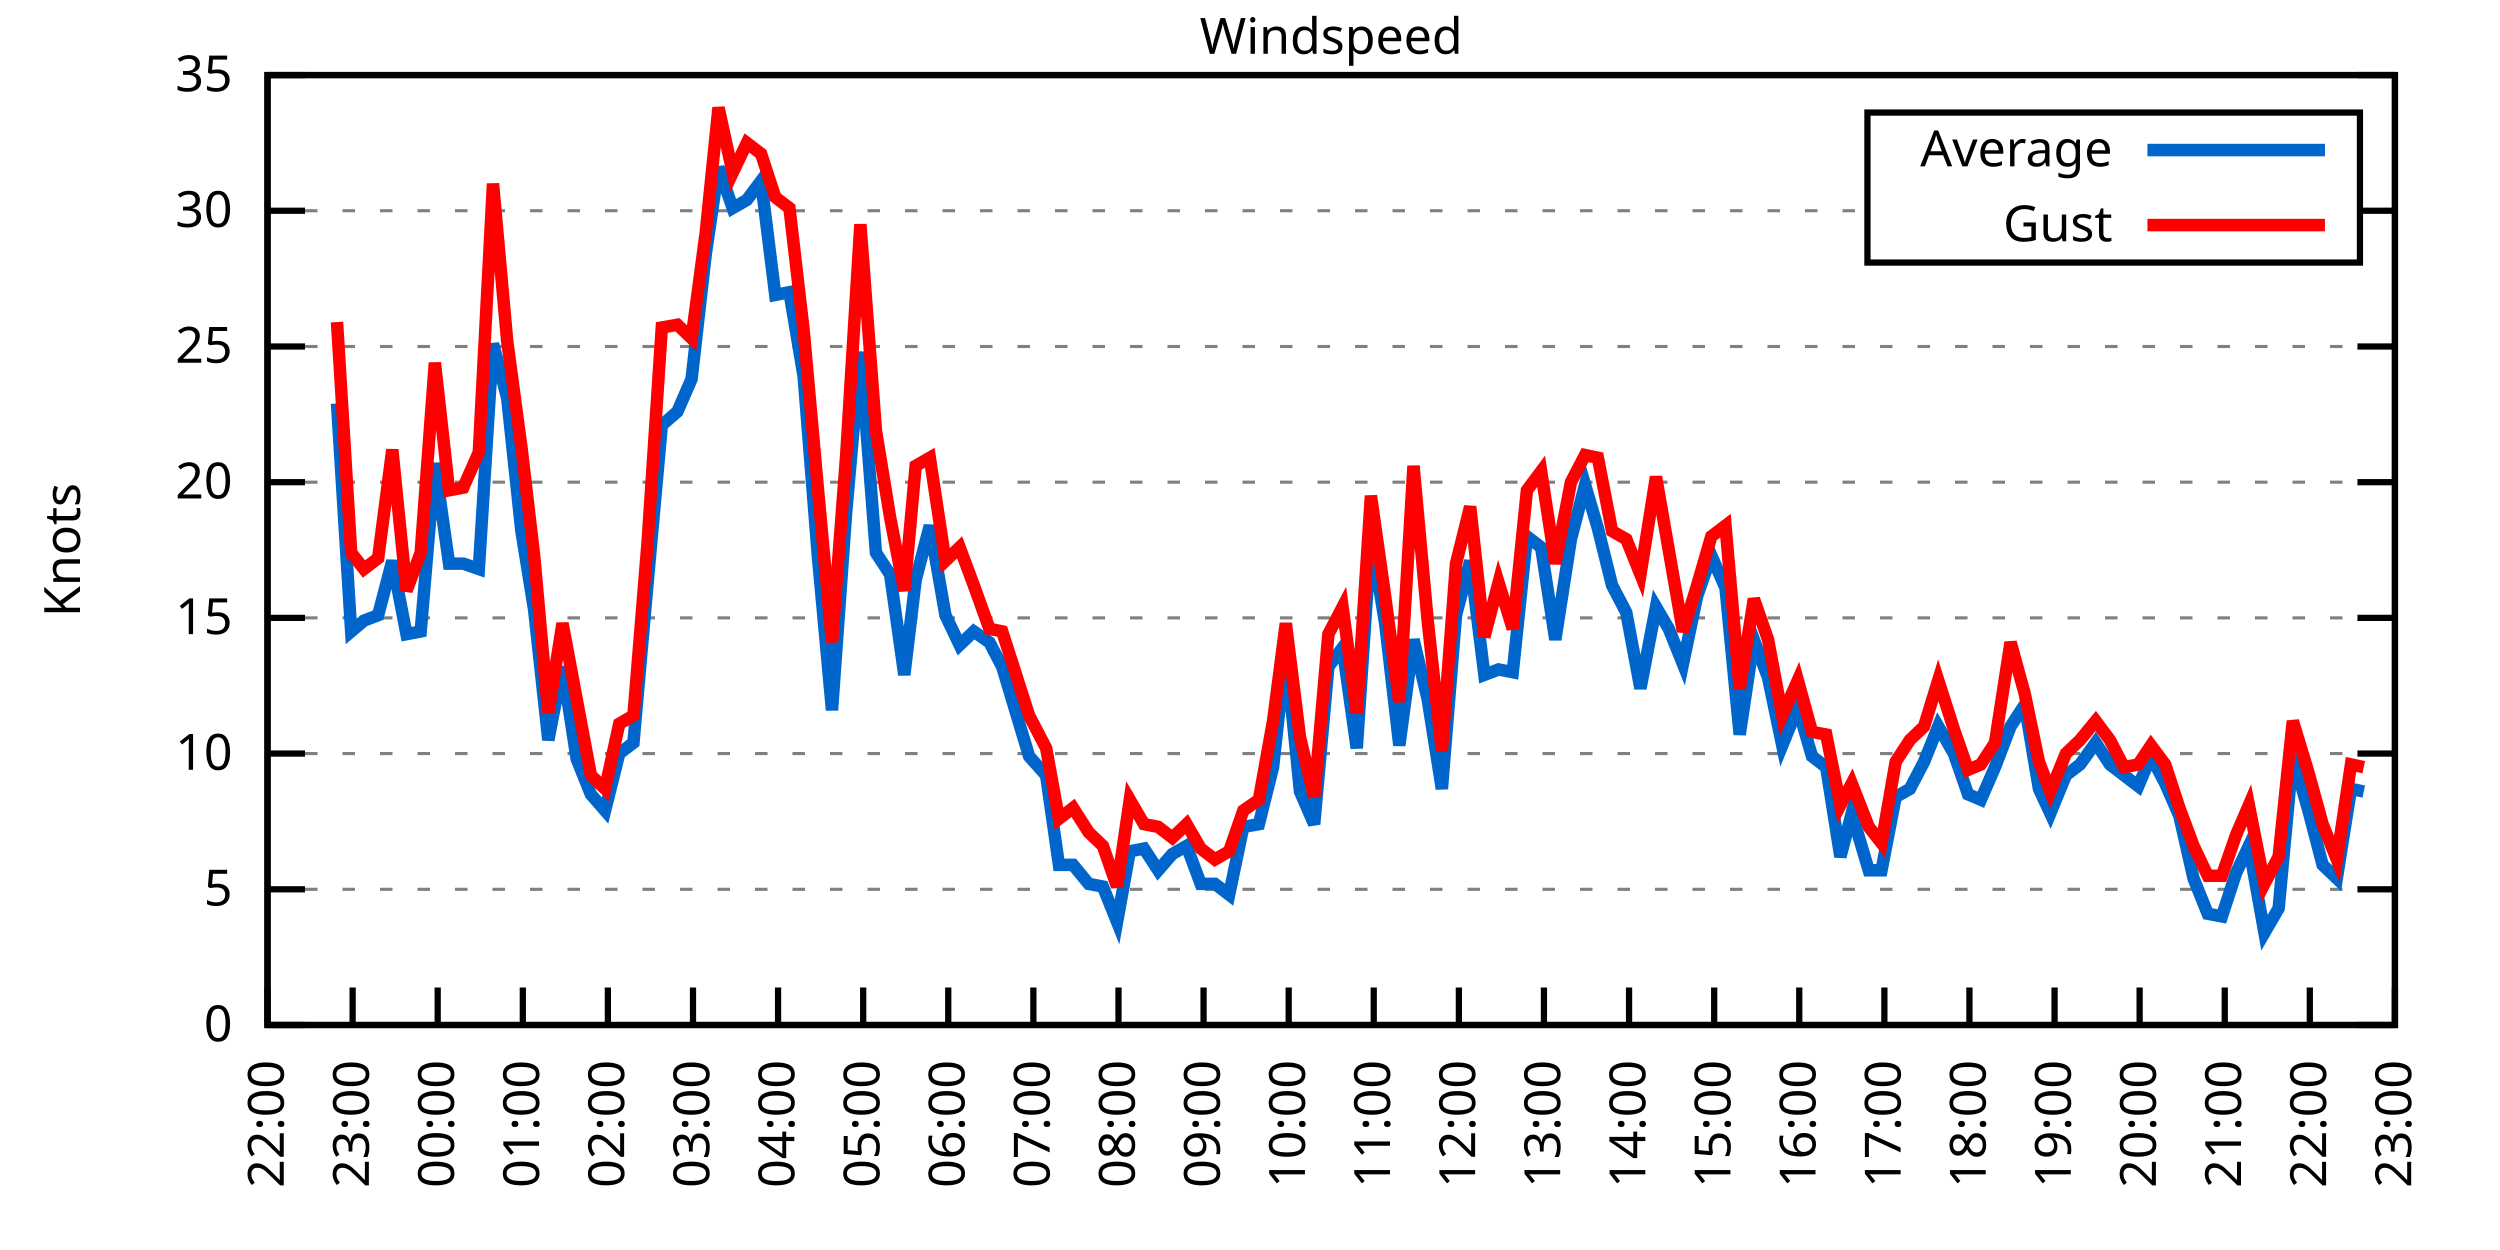
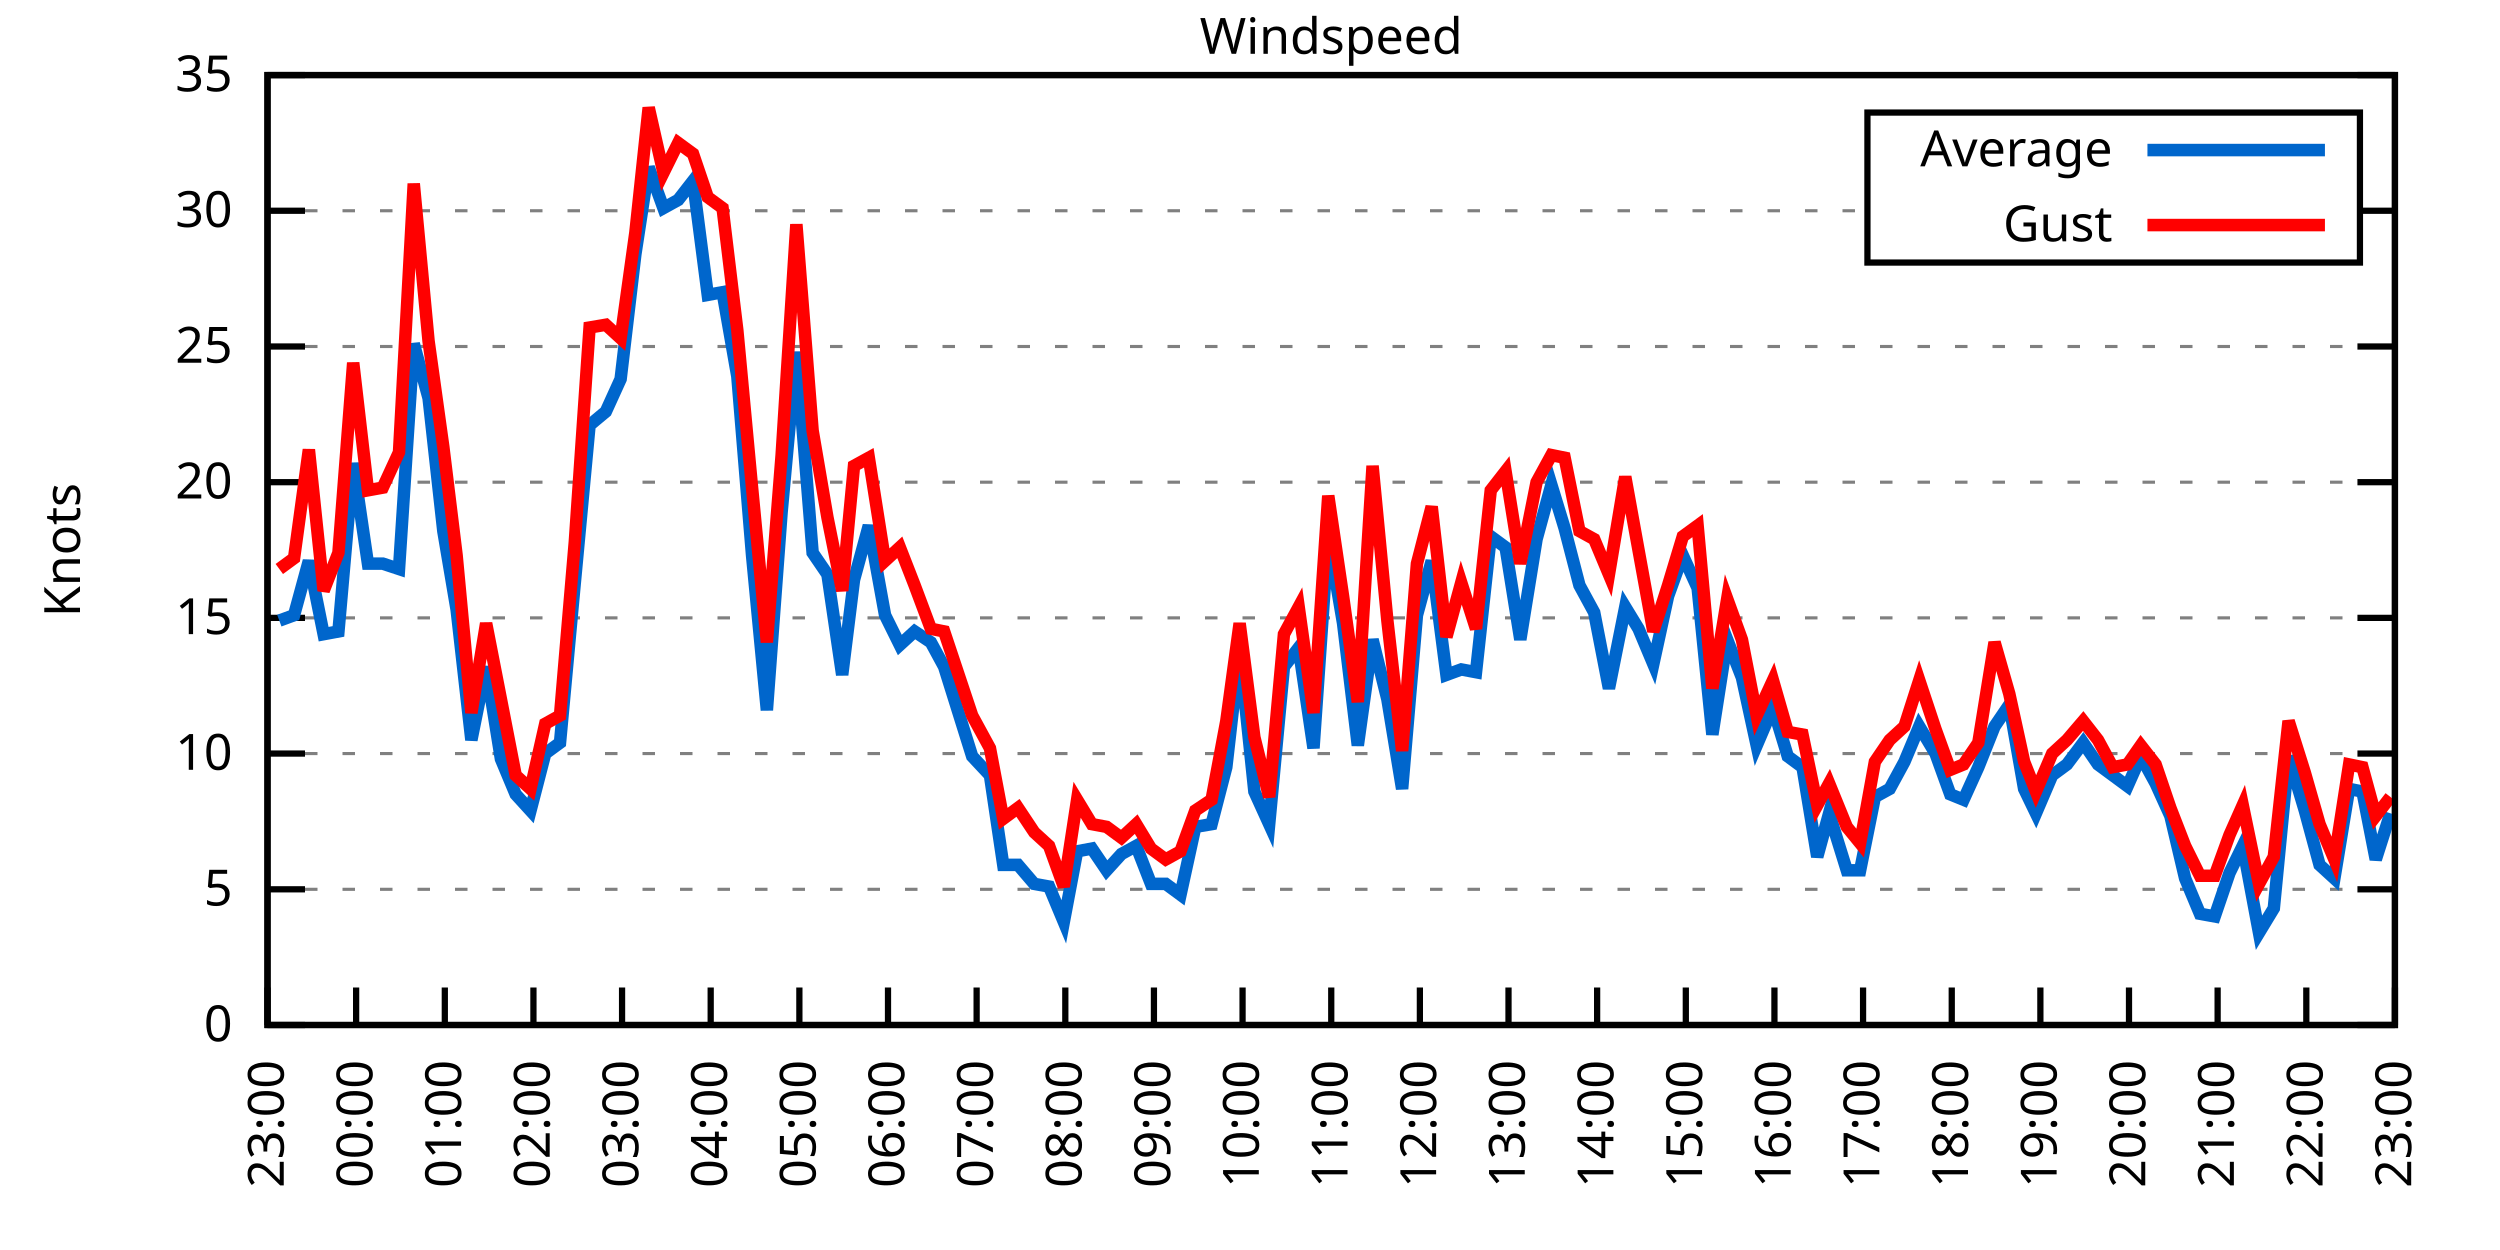
<svg xmlns="http://www.w3.org/2000/svg" xmlns:xlink="http://www.w3.org/1999/xlink" width="400" height="200" viewBox="0 0 400 200">
  <g id="gnuplot_canvas">
    <rect x="0" y="0" width="400" height="200" fill="none" />
    <defs>
      <circle id="gpDot" r="0.5" stroke-width="0.5" stroke="currentColor" />
      <path id="gpPt0" stroke-width="0.333" stroke="currentColor" d="M-1,0 h2 M0,-1 v2" />
      <path id="gpPt1" stroke-width="0.333" stroke="currentColor" d="M-1,-1 L1,1 M1,-1 L-1,1" />
      <path id="gpPt2" stroke-width="0.333" stroke="currentColor" d="M-1,0 L1,0 M0,-1 L0,1 M-1,-1 L1,1 M-1,1 L1,-1" />
      <rect id="gpPt3" stroke-width="0.333" stroke="currentColor" x="-1" y="-1" width="2" height="2" />
      <rect id="gpPt4" stroke-width="0.333" stroke="currentColor" fill="currentColor" x="-1" y="-1" width="2" height="2" />
      <circle id="gpPt5" stroke-width="0.333" stroke="currentColor" cx="0" cy="0" r="1" />
      <use xlink:href="#gpPt5" id="gpPt6" fill="currentColor" stroke="none" />
      <path id="gpPt7" stroke-width="0.333" stroke="currentColor" d="M0,-1.33 L-1.33,0.67 L1.33,0.67 z" />
      <use xlink:href="#gpPt7" id="gpPt8" fill="currentColor" stroke="none" />
      <use xlink:href="#gpPt7" id="gpPt9" stroke="currentColor" transform="rotate(180)" />
      <use xlink:href="#gpPt9" id="gpPt10" fill="currentColor" stroke="none" />
      <use xlink:href="#gpPt3" id="gpPt11" stroke="currentColor" transform="rotate(45)" />
      <use xlink:href="#gpPt11" id="gpPt12" fill="currentColor" stroke="none" />
      <path id="gpPt13" stroke-width="0.333" stroke="currentColor" d="M0,1.330 L1.265,0.411 L0.782,-1.067 L-0.782,-1.076 L-1.265,0.411 z" />
      <use xlink:href="#gpPt13" id="gpPt14" fill="currentColor" stroke="none" />
      <filter id="textbox" filterUnits="objectBoundingBox" x="0" y="0" height="1" width="1">
        <feFlood flood-color="white" flood-opacity="1" result="bgnd" />
        <feComposite in="SourceGraphic" in2="bgnd" operator="atop" />
      </filter>
      <filter id="greybox" filterUnits="objectBoundingBox" x="0" y="0" height="1" width="1">
        <feFlood flood-color="lightgrey" flood-opacity="1" result="grey" />
        <feComposite in="SourceGraphic" in2="grey" operator="atop" />
      </filter>
    </defs>
    <g fill="none" color="white" stroke="currentColor" stroke-width="1.00" stroke-linecap="butt" stroke-linejoin="miter">
</g>
    <g fill="none" color="black" stroke="currentColor" stroke-width="1.00" stroke-linecap="butt" stroke-linejoin="miter">
      <g stroke="none" shape-rendering="crispEdges">
        <polygon fill="rgb(255, 255, 255)" points="42.80,164.00 383.18,164.00 383.18,12.02 42.80,12.02 " />
      </g>
    </g>
    <g fill="none" color="black" stroke="currentColor" stroke-width="1.00" stroke-linecap="butt" stroke-linejoin="miter">
</g>
    <g fill="none" color="black" stroke="black" stroke-width="0.50" stroke-linecap="butt" stroke-linejoin="miter">
</g>
    <g fill="none" color="gray" stroke="currentColor" stroke-width="0.50" stroke-linecap="butt" stroke-linejoin="miter">
      <path stroke="gray" stroke-dasharray="2,4" class="gridline" d="M42.80,164.00 L383.19,164.00  " />
    </g>
    <g fill="none" color="gray" stroke="gray" stroke-width="1.00" stroke-linecap="butt" stroke-linejoin="miter">
</g>
    <g fill="none" color="black" stroke="currentColor" stroke-width="1.00" stroke-linecap="butt" stroke-linejoin="miter">
      <path stroke="black" d="M42.80,164.00 L48.80,164.00 M383.19,164.00 L377.19,164.00  " />
      <g transform="translate(37.20,166.60)" stroke="none" fill="black" font-family="Sans" font-size="8.00" text-anchor="end">
        <text>
          <tspan font-family="Sans"> 0</tspan>
        </text>
      </g>
    </g>
    <g fill="none" color="black" stroke="currentColor" stroke-width="1.00" stroke-linecap="butt" stroke-linejoin="miter">
</g>
    <g fill="none" color="black" stroke="black" stroke-width="0.50" stroke-linecap="butt" stroke-linejoin="miter">
</g>
    <g fill="none" color="gray" stroke="currentColor" stroke-width="0.50" stroke-linecap="butt" stroke-linejoin="miter">
      <path stroke="gray" stroke-dasharray="2,4" class="gridline" d="M42.80,142.29 L383.19,142.29  " />
    </g>
    <g fill="none" color="gray" stroke="gray" stroke-width="1.00" stroke-linecap="butt" stroke-linejoin="miter">
</g>
    <g fill="none" color="black" stroke="currentColor" stroke-width="1.00" stroke-linecap="butt" stroke-linejoin="miter">
      <path stroke="black" d="M42.80,142.29 L48.80,142.29 M383.19,142.29 L377.19,142.29  " />
      <g transform="translate(37.20,144.89)" stroke="none" fill="black" font-family="Sans" font-size="8.00" text-anchor="end">
        <text>
          <tspan font-family="Sans"> 5</tspan>
        </text>
      </g>
    </g>
    <g fill="none" color="black" stroke="currentColor" stroke-width="1.00" stroke-linecap="butt" stroke-linejoin="miter">
</g>
    <g fill="none" color="black" stroke="black" stroke-width="0.50" stroke-linecap="butt" stroke-linejoin="miter">
</g>
    <g fill="none" color="gray" stroke="currentColor" stroke-width="0.50" stroke-linecap="butt" stroke-linejoin="miter">
      <path stroke="gray" stroke-dasharray="2,4" class="gridline" d="M42.80,120.57 L383.19,120.57  " />
    </g>
    <g fill="none" color="gray" stroke="gray" stroke-width="1.00" stroke-linecap="butt" stroke-linejoin="miter">
</g>
    <g fill="none" color="black" stroke="currentColor" stroke-width="1.00" stroke-linecap="butt" stroke-linejoin="miter">
      <path stroke="black" d="M42.80,120.57 L48.80,120.57 M383.19,120.57 L377.19,120.57  " />
      <g transform="translate(37.20,123.17)" stroke="none" fill="black" font-family="Sans" font-size="8.00" text-anchor="end">
        <text>
          <tspan font-family="Sans"> 10</tspan>
        </text>
      </g>
    </g>
    <g fill="none" color="black" stroke="currentColor" stroke-width="1.00" stroke-linecap="butt" stroke-linejoin="miter">
</g>
    <g fill="none" color="black" stroke="black" stroke-width="0.50" stroke-linecap="butt" stroke-linejoin="miter">
</g>
    <g fill="none" color="gray" stroke="currentColor" stroke-width="0.50" stroke-linecap="butt" stroke-linejoin="miter">
      <path stroke="gray" stroke-dasharray="2,4" class="gridline" d="M42.80,98.86 L383.19,98.86  " />
    </g>
    <g fill="none" color="gray" stroke="gray" stroke-width="1.00" stroke-linecap="butt" stroke-linejoin="miter">
</g>
    <g fill="none" color="black" stroke="currentColor" stroke-width="1.00" stroke-linecap="butt" stroke-linejoin="miter">
      <path stroke="black" d="M42.80,98.86 L48.80,98.86 M383.19,98.86 L377.19,98.86  " />
      <g transform="translate(37.20,101.46)" stroke="none" fill="black" font-family="Sans" font-size="8.00" text-anchor="end">
        <text>
          <tspan font-family="Sans"> 15</tspan>
        </text>
      </g>
    </g>
    <g fill="none" color="black" stroke="currentColor" stroke-width="1.00" stroke-linecap="butt" stroke-linejoin="miter">
</g>
    <g fill="none" color="black" stroke="black" stroke-width="0.50" stroke-linecap="butt" stroke-linejoin="miter">
</g>
    <g fill="none" color="gray" stroke="currentColor" stroke-width="0.50" stroke-linecap="butt" stroke-linejoin="miter">
      <path stroke="gray" stroke-dasharray="2,4" class="gridline" d="M42.80,77.15 L383.19,77.15  " />
    </g>
    <g fill="none" color="gray" stroke="gray" stroke-width="1.00" stroke-linecap="butt" stroke-linejoin="miter">
</g>
    <g fill="none" color="black" stroke="currentColor" stroke-width="1.00" stroke-linecap="butt" stroke-linejoin="miter">
      <path stroke="black" d="M42.80,77.15 L48.80,77.15 M383.19,77.15 L377.19,77.15  " />
      <g transform="translate(37.20,79.75)" stroke="none" fill="black" font-family="Sans" font-size="8.00" text-anchor="end">
        <text>
          <tspan font-family="Sans"> 20</tspan>
        </text>
      </g>
    </g>
    <g fill="none" color="black" stroke="currentColor" stroke-width="1.00" stroke-linecap="butt" stroke-linejoin="miter">
</g>
    <g fill="none" color="black" stroke="black" stroke-width="0.50" stroke-linecap="butt" stroke-linejoin="miter">
</g>
    <g fill="none" color="gray" stroke="currentColor" stroke-width="0.50" stroke-linecap="butt" stroke-linejoin="miter">
      <path stroke="gray" stroke-dasharray="2,4" class="gridline" d="M42.80,55.44 L383.19,55.44  " />
    </g>
    <g fill="none" color="gray" stroke="gray" stroke-width="1.00" stroke-linecap="butt" stroke-linejoin="miter">
</g>
    <g fill="none" color="black" stroke="currentColor" stroke-width="1.00" stroke-linecap="butt" stroke-linejoin="miter">
      <path stroke="black" d="M42.80,55.44 L48.80,55.44 M383.19,55.44 L377.19,55.44  " />
      <g transform="translate(37.20,58.04)" stroke="none" fill="black" font-family="Sans" font-size="8.00" text-anchor="end">
        <text>
          <tspan font-family="Sans"> 25</tspan>
        </text>
      </g>
    </g>
    <g fill="none" color="black" stroke="currentColor" stroke-width="1.00" stroke-linecap="butt" stroke-linejoin="miter">
</g>
    <g fill="none" color="black" stroke="black" stroke-width="0.50" stroke-linecap="butt" stroke-linejoin="miter">
</g>
    <g fill="none" color="gray" stroke="currentColor" stroke-width="0.50" stroke-linecap="butt" stroke-linejoin="miter">
      <path stroke="gray" stroke-dasharray="2,4" class="gridline" d="M42.80,33.72 L298.79,33.72 M377.59,33.72 L383.19,33.72  " />
    </g>
    <g fill="none" color="gray" stroke="gray" stroke-width="1.00" stroke-linecap="butt" stroke-linejoin="miter">
</g>
    <g fill="none" color="black" stroke="currentColor" stroke-width="1.00" stroke-linecap="butt" stroke-linejoin="miter">
      <path stroke="black" d="M42.80,33.72 L48.80,33.72 M383.19,33.72 L377.19,33.72  " />
      <g transform="translate(37.20,36.32)" stroke="none" fill="black" font-family="Sans" font-size="8.00" text-anchor="end">
        <text>
          <tspan font-family="Sans"> 30</tspan>
        </text>
      </g>
    </g>
    <g fill="none" color="black" stroke="currentColor" stroke-width="1.00" stroke-linecap="butt" stroke-linejoin="miter">
</g>
    <g fill="none" color="black" stroke="black" stroke-width="0.50" stroke-linecap="butt" stroke-linejoin="miter">
</g>
    <g fill="none" color="gray" stroke="currentColor" stroke-width="0.50" stroke-linecap="butt" stroke-linejoin="miter">
      <path stroke="gray" stroke-dasharray="2,4" class="gridline" d="M42.80,12.01 L383.19,12.01  " />
    </g>
    <g fill="none" color="gray" stroke="gray" stroke-width="1.00" stroke-linecap="butt" stroke-linejoin="miter">
</g>
    <g fill="none" color="black" stroke="currentColor" stroke-width="1.00" stroke-linecap="butt" stroke-linejoin="miter">
      <path stroke="black" d="M42.80,12.01 L48.80,12.01 M383.19,12.01 L377.19,12.01  " />
      <g transform="translate(37.20,14.61)" stroke="none" fill="black" font-family="Sans" font-size="8.00" text-anchor="end">
        <text>
          <tspan font-family="Sans"> 35</tspan>
        </text>
      </g>
    </g>
    <g fill="none" color="black" stroke="currentColor" stroke-width="1.00" stroke-linecap="butt" stroke-linejoin="miter">
      <path stroke="black" d="M42.80,164.00 L42.80,158.00  " />
      <g transform="translate(45.40,169.60) rotate(270.00)" stroke="none" fill="black" font-family="Sans" font-size="8.00" text-anchor="end">
        <text>
-           <tspan font-family="Sans">22:00</tspan>
-         </text>
-       </g>
-     </g>
-     <g fill="none" color="black" stroke="currentColor" stroke-width="1.00" stroke-linecap="butt" stroke-linejoin="miter">
-       <path stroke="black" d="M56.42,164.00 L56.42,158.00  " />
-       <g transform="translate(59.02,169.60) rotate(270.00)" stroke="none" fill="black" font-family="Sans" font-size="8.00" text-anchor="end">
-         <text>
          <tspan font-family="Sans">23:00</tspan>
        </text>
      </g>
    </g>
    <g fill="none" color="black" stroke="currentColor" stroke-width="1.00" stroke-linecap="butt" stroke-linejoin="miter">
-       <path stroke="black" d="M70.03,164.00 L70.03,158.00  " />
-       <g transform="translate(72.63,169.60) rotate(270.00)" stroke="none" fill="black" font-family="Sans" font-size="8.00" text-anchor="end">
+       <path stroke="black" d="M56.98,164.00 L56.98,158.00  " />
+       <g transform="translate(59.58,169.60) rotate(270.00)" stroke="none" fill="black" font-family="Sans" font-size="8.00" text-anchor="end">
        <text>
          <tspan font-family="Sans">00:00</tspan>
        </text>
      </g>
    </g>
    <g fill="none" color="black" stroke="currentColor" stroke-width="1.00" stroke-linecap="butt" stroke-linejoin="miter">
-       <path stroke="black" d="M83.65,164.00 L83.65,158.00  " />
-       <g transform="translate(86.25,169.60) rotate(270.00)" stroke="none" fill="black" font-family="Sans" font-size="8.00" text-anchor="end">
+       <path stroke="black" d="M71.17,164.00 L71.17,158.00  " />
+       <g transform="translate(73.77,169.60) rotate(270.00)" stroke="none" fill="black" font-family="Sans" font-size="8.00" text-anchor="end">
        <text>
          <tspan font-family="Sans">01:00</tspan>
        </text>
      </g>
    </g>
    <g fill="none" color="black" stroke="currentColor" stroke-width="1.00" stroke-linecap="butt" stroke-linejoin="miter">
-       <path stroke="black" d="M97.26,164.00 L97.26,158.00  " />
-       <g transform="translate(99.86,169.60) rotate(270.00)" stroke="none" fill="black" font-family="Sans" font-size="8.00" text-anchor="end">
+       <path stroke="black" d="M85.35,164.00 L85.35,158.00  " />
+       <g transform="translate(87.95,169.60) rotate(270.00)" stroke="none" fill="black" font-family="Sans" font-size="8.00" text-anchor="end">
        <text>
          <tspan font-family="Sans">02:00</tspan>
        </text>
      </g>
    </g>
    <g fill="none" color="black" stroke="currentColor" stroke-width="1.00" stroke-linecap="butt" stroke-linejoin="miter">
-       <path stroke="black" d="M110.88,164.00 L110.88,158.00  " />
-       <g transform="translate(113.48,169.60) rotate(270.00)" stroke="none" fill="black" font-family="Sans" font-size="8.00" text-anchor="end">
+       <path stroke="black" d="M99.53,164.00 L99.53,158.00  " />
+       <g transform="translate(102.13,169.60) rotate(270.00)" stroke="none" fill="black" font-family="Sans" font-size="8.00" text-anchor="end">
        <text>
          <tspan font-family="Sans">03:00</tspan>
        </text>
      </g>
    </g>
    <g fill="none" color="black" stroke="currentColor" stroke-width="1.00" stroke-linecap="butt" stroke-linejoin="miter">
-       <path stroke="black" d="M124.49,164.00 L124.49,158.00  " />
-       <g transform="translate(127.09,169.60) rotate(270.00)" stroke="none" fill="black" font-family="Sans" font-size="8.00" text-anchor="end">
+       <path stroke="black" d="M113.71,164.00 L113.71,158.00  " />
+       <g transform="translate(116.31,169.60) rotate(270.00)" stroke="none" fill="black" font-family="Sans" font-size="8.00" text-anchor="end">
        <text>
          <tspan font-family="Sans">04:00</tspan>
        </text>
      </g>
    </g>
    <g fill="none" color="black" stroke="currentColor" stroke-width="1.00" stroke-linecap="butt" stroke-linejoin="miter">
-       <path stroke="black" d="M138.11,164.00 L138.11,158.00  " />
-       <g transform="translate(140.71,169.60) rotate(270.00)" stroke="none" fill="black" font-family="Sans" font-size="8.00" text-anchor="end">
+       <path stroke="black" d="M127.90,164.00 L127.90,158.00  " />
+       <g transform="translate(130.50,169.60) rotate(270.00)" stroke="none" fill="black" font-family="Sans" font-size="8.00" text-anchor="end">
        <text>
          <tspan font-family="Sans">05:00</tspan>
        </text>
      </g>
    </g>
    <g fill="none" color="black" stroke="currentColor" stroke-width="1.00" stroke-linecap="butt" stroke-linejoin="miter">
-       <path stroke="black" d="M151.72,164.00 L151.72,158.00  " />
-       <g transform="translate(154.32,169.60) rotate(270.00)" stroke="none" fill="black" font-family="Sans" font-size="8.00" text-anchor="end">
+       <path stroke="black" d="M142.08,164.00 L142.08,158.00  " />
+       <g transform="translate(144.68,169.60) rotate(270.00)" stroke="none" fill="black" font-family="Sans" font-size="8.00" text-anchor="end">
        <text>
          <tspan font-family="Sans">06:00</tspan>
        </text>
      </g>
    </g>
    <g fill="none" color="black" stroke="currentColor" stroke-width="1.00" stroke-linecap="butt" stroke-linejoin="miter">
-       <path stroke="black" d="M165.34,164.00 L165.34,158.00  " />
-       <g transform="translate(167.94,169.60) rotate(270.00)" stroke="none" fill="black" font-family="Sans" font-size="8.00" text-anchor="end">
+       <path stroke="black" d="M156.26,164.00 L156.26,158.00  " />
+       <g transform="translate(158.86,169.60) rotate(270.00)" stroke="none" fill="black" font-family="Sans" font-size="8.00" text-anchor="end">
        <text>
          <tspan font-family="Sans">07:00</tspan>
        </text>
      </g>
    </g>
    <g fill="none" color="black" stroke="currentColor" stroke-width="1.00" stroke-linecap="butt" stroke-linejoin="miter">
-       <path stroke="black" d="M178.96,164.00 L178.96,158.00  " />
-       <g transform="translate(181.56,169.60) rotate(270.00)" stroke="none" fill="black" font-family="Sans" font-size="8.00" text-anchor="end">
+       <path stroke="black" d="M170.45,164.00 L170.45,158.00  " />
+       <g transform="translate(173.05,169.60) rotate(270.00)" stroke="none" fill="black" font-family="Sans" font-size="8.00" text-anchor="end">
        <text>
          <tspan font-family="Sans">08:00</tspan>
        </text>
      </g>
    </g>
    <g fill="none" color="black" stroke="currentColor" stroke-width="1.00" stroke-linecap="butt" stroke-linejoin="miter">
-       <path stroke="black" d="M192.57,164.00 L192.57,158.00  " />
-       <g transform="translate(195.17,169.60) rotate(270.00)" stroke="none" fill="black" font-family="Sans" font-size="8.00" text-anchor="end">
+       <path stroke="black" d="M184.63,164.00 L184.63,158.00  " />
+       <g transform="translate(187.23,169.60) rotate(270.00)" stroke="none" fill="black" font-family="Sans" font-size="8.00" text-anchor="end">
        <text>
          <tspan font-family="Sans">09:00</tspan>
        </text>
      </g>
    </g>
    <g fill="none" color="black" stroke="currentColor" stroke-width="1.00" stroke-linecap="butt" stroke-linejoin="miter">
-       <path stroke="black" d="M206.19,164.00 L206.19,158.00  " />
-       <g transform="translate(208.79,169.60) rotate(270.00)" stroke="none" fill="black" font-family="Sans" font-size="8.00" text-anchor="end">
+       <path stroke="black" d="M198.81,164.00 L198.81,158.00  " />
+       <g transform="translate(201.41,169.60) rotate(270.00)" stroke="none" fill="black" font-family="Sans" font-size="8.00" text-anchor="end">
        <text>
          <tspan font-family="Sans">10:00</tspan>
        </text>
      </g>
    </g>
    <g fill="none" color="black" stroke="currentColor" stroke-width="1.00" stroke-linecap="butt" stroke-linejoin="miter">
-       <path stroke="black" d="M219.80,164.00 L219.80,158.00  " />
-       <g transform="translate(222.40,169.60) rotate(270.00)" stroke="none" fill="black" font-family="Sans" font-size="8.00" text-anchor="end">
+       <path stroke="black" d="M213.00,164.00 L213.00,158.00  " />
+       <g transform="translate(215.60,169.60) rotate(270.00)" stroke="none" fill="black" font-family="Sans" font-size="8.00" text-anchor="end">
        <text>
          <tspan font-family="Sans">11:00</tspan>
        </text>
      </g>
    </g>
    <g fill="none" color="black" stroke="currentColor" stroke-width="1.00" stroke-linecap="butt" stroke-linejoin="miter">
-       <path stroke="black" d="M233.42,164.00 L233.42,158.00  " />
-       <g transform="translate(236.02,169.60) rotate(270.00)" stroke="none" fill="black" font-family="Sans" font-size="8.00" text-anchor="end">
+       <path stroke="black" d="M227.18,164.00 L227.18,158.00  " />
+       <g transform="translate(229.78,169.60) rotate(270.00)" stroke="none" fill="black" font-family="Sans" font-size="8.00" text-anchor="end">
        <text>
          <tspan font-family="Sans">12:00</tspan>
        </text>
      </g>
    </g>
    <g fill="none" color="black" stroke="currentColor" stroke-width="1.00" stroke-linecap="butt" stroke-linejoin="miter">
-       <path stroke="black" d="M247.03,164.00 L247.03,158.00  " />
-       <g transform="translate(249.63,169.60) rotate(270.00)" stroke="none" fill="black" font-family="Sans" font-size="8.00" text-anchor="end">
+       <path stroke="black" d="M241.36,164.00 L241.36,158.00  " />
+       <g transform="translate(243.96,169.60) rotate(270.00)" stroke="none" fill="black" font-family="Sans" font-size="8.00" text-anchor="end">
        <text>
          <tspan font-family="Sans">13:00</tspan>
        </text>
      </g>
    </g>
    <g fill="none" color="black" stroke="currentColor" stroke-width="1.00" stroke-linecap="butt" stroke-linejoin="miter">
-       <path stroke="black" d="M260.65,164.00 L260.65,158.00  " />
-       <g transform="translate(263.25,169.60) rotate(270.00)" stroke="none" fill="black" font-family="Sans" font-size="8.00" text-anchor="end">
+       <path stroke="black" d="M255.54,164.00 L255.54,158.00  " />
+       <g transform="translate(258.14,169.60) rotate(270.00)" stroke="none" fill="black" font-family="Sans" font-size="8.00" text-anchor="end">
        <text>
          <tspan font-family="Sans">14:00</tspan>
        </text>
      </g>
    </g>
    <g fill="none" color="black" stroke="currentColor" stroke-width="1.00" stroke-linecap="butt" stroke-linejoin="miter">
-       <path stroke="black" d="M274.27,164.00 L274.27,158.00  " />
-       <g transform="translate(276.87,169.60) rotate(270.00)" stroke="none" fill="black" font-family="Sans" font-size="8.00" text-anchor="end">
+       <path stroke="black" d="M269.73,164.00 L269.73,158.00  " />
+       <g transform="translate(272.33,169.60) rotate(270.00)" stroke="none" fill="black" font-family="Sans" font-size="8.00" text-anchor="end">
        <text>
          <tspan font-family="Sans">15:00</tspan>
        </text>
      </g>
    </g>
    <g fill="none" color="black" stroke="currentColor" stroke-width="1.00" stroke-linecap="butt" stroke-linejoin="miter">
-       <path stroke="black" d="M287.88,164.00 L287.88,158.00  " />
-       <g transform="translate(290.48,169.60) rotate(270.00)" stroke="none" fill="black" font-family="Sans" font-size="8.00" text-anchor="end">
+       <path stroke="black" d="M283.91,164.00 L283.91,158.00  " />
+       <g transform="translate(286.51,169.60) rotate(270.00)" stroke="none" fill="black" font-family="Sans" font-size="8.00" text-anchor="end">
        <text>
          <tspan font-family="Sans">16:00</tspan>
        </text>
      </g>
    </g>
    <g fill="none" color="black" stroke="currentColor" stroke-width="1.00" stroke-linecap="butt" stroke-linejoin="miter">
-       <path stroke="black" d="M301.50,164.00 L301.50,158.00  " />
-       <g transform="translate(304.10,169.60) rotate(270.00)" stroke="none" fill="black" font-family="Sans" font-size="8.00" text-anchor="end">
+       <path stroke="black" d="M298.09,164.00 L298.09,158.00  " />
+       <g transform="translate(300.69,169.60) rotate(270.00)" stroke="none" fill="black" font-family="Sans" font-size="8.00" text-anchor="end">
        <text>
          <tspan font-family="Sans">17:00</tspan>
        </text>
      </g>
    </g>
    <g fill="none" color="black" stroke="currentColor" stroke-width="1.00" stroke-linecap="butt" stroke-linejoin="miter">
-       <path stroke="black" d="M315.11,164.00 L315.11,158.00  " />
-       <g transform="translate(317.71,169.60) rotate(270.00)" stroke="none" fill="black" font-family="Sans" font-size="8.00" text-anchor="end">
+       <path stroke="black" d="M312.28,164.00 L312.28,158.00  " />
+       <g transform="translate(314.88,169.60) rotate(270.00)" stroke="none" fill="black" font-family="Sans" font-size="8.00" text-anchor="end">
        <text>
          <tspan font-family="Sans">18:00</tspan>
        </text>
      </g>
    </g>
    <g fill="none" color="black" stroke="currentColor" stroke-width="1.00" stroke-linecap="butt" stroke-linejoin="miter">
-       <path stroke="black" d="M328.73,164.00 L328.73,158.00  " />
-       <g transform="translate(331.33,169.60) rotate(270.00)" stroke="none" fill="black" font-family="Sans" font-size="8.00" text-anchor="end">
+       <path stroke="black" d="M326.46,164.00 L326.46,158.00  " />
+       <g transform="translate(329.06,169.60) rotate(270.00)" stroke="none" fill="black" font-family="Sans" font-size="8.00" text-anchor="end">
        <text>
          <tspan font-family="Sans">19:00</tspan>
        </text>
      </g>
    </g>
    <g fill="none" color="black" stroke="currentColor" stroke-width="1.00" stroke-linecap="butt" stroke-linejoin="miter">
-       <path stroke="black" d="M342.34,164.00 L342.34,158.00  " />
-       <g transform="translate(344.94,169.60) rotate(270.00)" stroke="none" fill="black" font-family="Sans" font-size="8.00" text-anchor="end">
+       <path stroke="black" d="M340.64,164.00 L340.64,158.00  " />
+       <g transform="translate(343.24,169.60) rotate(270.00)" stroke="none" fill="black" font-family="Sans" font-size="8.00" text-anchor="end">
        <text>
          <tspan font-family="Sans">20:00</tspan>
        </text>
      </g>
    </g>
    <g fill="none" color="black" stroke="currentColor" stroke-width="1.00" stroke-linecap="butt" stroke-linejoin="miter">
-       <path stroke="black" d="M355.96,164.00 L355.96,158.00  " />
-       <g transform="translate(358.56,169.60) rotate(270.00)" stroke="none" fill="black" font-family="Sans" font-size="8.00" text-anchor="end">
+       <path stroke="black" d="M354.82,164.00 L354.82,158.00  " />
+       <g transform="translate(357.42,169.60) rotate(270.00)" stroke="none" fill="black" font-family="Sans" font-size="8.00" text-anchor="end">
        <text>
          <tspan font-family="Sans">21:00</tspan>
        </text>
      </g>
    </g>
    <g fill="none" color="black" stroke="currentColor" stroke-width="1.00" stroke-linecap="butt" stroke-linejoin="miter">
-       <path stroke="black" d="M369.57,164.00 L369.57,158.00  " />
-       <g transform="translate(372.17,169.60) rotate(270.00)" stroke="none" fill="black" font-family="Sans" font-size="8.00" text-anchor="end">
+       <path stroke="black" d="M369.01,164.00 L369.01,158.00  " />
+       <g transform="translate(371.61,169.60) rotate(270.00)" stroke="none" fill="black" font-family="Sans" font-size="8.00" text-anchor="end">
        <text>
          <tspan font-family="Sans">22:00</tspan>
        </text>
      </g>
    </g>
    <g fill="none" color="black" stroke="currentColor" stroke-width="1.00" stroke-linecap="butt" stroke-linejoin="miter">
      <path stroke="black" d="M383.19,164.00 L383.19,158.00  " />
      <g transform="translate(385.79,169.60) rotate(270.00)" stroke="none" fill="black" font-family="Sans" font-size="8.00" text-anchor="end">
        <text>
          <tspan font-family="Sans">23:00</tspan>
        </text>
      </g>
    </g>
    <g fill="none" color="black" stroke="currentColor" stroke-width="1.00" stroke-linecap="butt" stroke-linejoin="miter">
</g>
    <g fill="none" color="black" stroke="currentColor" stroke-width="1.00" stroke-linecap="butt" stroke-linejoin="miter">
      <path stroke="black" d="M42.80,12.01 L42.80,164.00 L383.19,164.00 L383.19,12.01 L42.80,12.01 Z  " />
    </g>
    <g fill="none" color="black" stroke="currentColor" stroke-width="1.00" stroke-linecap="butt" stroke-linejoin="miter">
</g>
    <g fill="none" color="black" stroke="currentColor" stroke-width="1.00" stroke-linecap="butt" stroke-linejoin="miter">
      <path stroke="black" d="M298.79,42.01 L298.79,18.01 L377.59,18.01 L377.59,42.01 L298.79,42.01 Z  " />
    </g>
    <g id="Windspeed_plot_1">
      <g fill="none" color="white" stroke="black" stroke-width="2.00" stroke-linecap="butt" stroke-linejoin="miter">
</g>
      <g fill="none" color="black" stroke="currentColor" stroke-width="2.00" stroke-linecap="butt" stroke-linejoin="miter">
        <g transform="translate(337.99,26.61)" stroke="none" fill="black" font-family="Sans" font-size="8.00" text-anchor="end">
          <text>
            <tspan font-family="Sans">Average</tspan>
          </text>
        </g>
      </g>
      <g fill="none" color="black" stroke="currentColor" stroke-width="2.00" stroke-linecap="butt" stroke-linejoin="miter">
-         <path stroke="rgb(  0, 102, 204)" d="M343.59,24.01 L371.99,24.01 M53.92,64.56 L56.19,101.03 L58.23,99.30 L60.50,98.43 L62.77,89.74 L65.04,101.47   L67.31,101.03 L69.58,74.11 L71.85,90.18 L74.12,90.18 L76.61,91.04 L78.88,55.00 L81.15,63.69 L83.42,84.97   L85.46,97.56 L87.73,118.40 L90.00,106.68 L92.27,121.44 L94.54,127.09 L96.81,129.69 L99.08,120.57 L101.35,118.84   L103.62,93.22 L105.89,68.03 L108.38,65.86 L110.65,60.65 L112.92,40.67 L114.96,26.77 L117.23,33.29 L119.50,31.99   L121.77,28.95 L124.04,47.18 L126.31,46.75 L128.58,60.21 L130.85,88.87 L133.12,113.63 L135.39,81.93 L137.66,56.30   L140.15,88.44 L142.42,91.91 L144.69,107.98 L146.51,92.78 L148.77,84.10 L151.27,98.43 L153.54,103.20 L155.81,101.03   L158.31,102.77 L160.35,106.68 L164.66,121.01 L167.38,124.05 L169.43,138.38 L171.69,138.38 L174.19,141.42 L176.46,141.85   L178.73,147.50 L180.77,136.21 L183.04,135.77 L185.31,139.25 L187.58,136.64 L189.85,135.34 L192.12,141.42 L194.39,141.42   L196.66,143.16 L198.93,132.30 L201.42,131.86 L203.69,122.75 L205.73,104.07 L208.00,126.65 L210.27,131.86 L212.54,106.68   L214.81,103.64 L217.08,119.71 L219.35,85.83 L221.62,99.73 L223.89,119.27 L226.16,102.34 L228.43,111.89 L230.70,126.22   L232.96,98.43 L235.23,89.74 L237.50,107.98 L239.77,107.11 L242.04,107.55 L244.31,85.83 L246.58,87.57 L248.85,102.34   L251.35,86.27 L253.61,77.58 L255.66,84.53 L257.93,93.65 L260.20,97.99 L262.47,110.15 L264.96,97.12 L267.00,100.60   L269.27,106.24 L271.54,95.39 L273.81,88.87 L276.08,94.08 L278.35,117.53 L280.62,102.34 L282.89,108.42 L285.16,119.27   L287.65,113.19 L289.92,121.01 L292.19,122.75 L294.46,137.08 L296.28,130.13 L299.00,139.25 L301.04,139.25 L303.31,127.52   L305.58,126.22 L307.85,121.88 L310.12,116.23 L312.62,120.57 L314.89,127.09 L316.93,127.96 L319.20,122.75 L321.69,116.23   L323.96,112.76 L326.23,126.22 L328.05,130.13 L330.54,124.05 L332.81,122.31 L335.31,118.84 L337.58,122.31 L339.85,124.05   L342.12,125.79 L344.16,121.01 L346.43,125.35 L348.70,130.56 L350.97,140.55 L353.24,146.20 L355.50,146.63 L357.77,139.68   L359.82,135.34 L362.31,149.24 L364.58,145.33 L366.85,121.01 L369.35,129.69 L371.62,138.38 L373.89,140.55 L376.16,126.22   L378.20,126.65  " />
+         <path stroke="rgb(  0, 102, 204)" d="M343.59,24.01 L371.99,24.01 M44.69,99.30 L47.05,98.43 L49.42,89.74 L51.78,101.47 L54.15,101.03 L56.51,74.11   L58.87,90.18 L61.24,90.18 L63.84,91.04 L66.20,55.00 L68.57,63.69 L70.93,84.97 L73.06,97.56 L75.42,118.40   L77.78,106.68 L80.15,121.44 L82.51,127.09 L84.88,129.69 L87.24,120.57 L89.60,118.84 L91.97,93.22 L94.33,68.03   L96.93,65.86 L99.30,60.65 L101.66,40.67 L103.79,26.77 L106.15,33.29 L108.51,31.99 L110.88,28.95 L113.24,47.18   L115.61,46.75 L117.97,60.21 L120.33,88.87 L122.70,113.63 L125.06,81.93 L127.42,56.30 L130.02,88.44 L132.39,91.91   L134.75,107.98 L136.64,92.78 L139.01,84.10 L141.61,98.43 L143.97,103.20 L146.34,101.03 L148.94,102.77 L151.06,106.68   L155.55,121.01 L158.39,124.05 L160.52,138.38 L162.88,138.38 L165.48,141.42 L167.85,141.85 L170.21,147.50 L172.34,136.21   L174.70,135.77 L177.06,139.25 L179.43,136.64 L181.79,135.34 L184.16,141.42 L186.52,141.42 L188.88,143.16 L191.25,132.30   L193.85,131.86 L196.21,122.75 L198.34,104.07 L200.70,126.65 L203.07,131.86 L205.43,106.68 L207.79,103.64 L210.16,119.71   L212.52,85.83 L214.89,99.73 L217.25,119.27 L219.61,102.34 L221.98,111.89 L224.34,126.22 L226.71,98.43 L229.07,89.74   L231.43,107.98 L233.80,107.11 L236.16,107.55 L238.52,85.83 L240.89,87.57 L243.25,102.34 L245.85,86.27 L248.22,77.58   L250.34,84.53 L252.71,93.65 L255.07,97.99 L257.43,110.15 L260.04,97.12 L262.16,100.60 L264.53,106.24 L266.89,95.39   L269.25,88.87 L271.62,94.08 L273.98,117.53 L276.35,102.34 L278.71,108.42 L281.07,119.27 L283.67,113.19 L286.04,121.01   L288.40,122.75 L290.76,137.08 L292.66,130.13 L295.49,139.25 L297.62,139.25 L299.98,127.52 L302.35,126.22 L304.71,121.88   L307.08,116.23 L309.68,120.57 L312.04,127.09 L314.17,127.96 L316.53,122.75 L319.13,116.23 L321.49,112.76 L323.86,126.22   L325.75,130.13 L328.35,124.05 L330.71,122.31 L333.31,118.84 L335.68,122.31 L338.04,124.05 L340.40,125.79 L342.53,121.01   L344.90,125.35 L347.26,130.56 L349.62,140.55 L351.99,146.20 L354.35,146.63 L356.72,139.68 L358.84,135.34 L361.44,149.24   L363.81,145.33 L366.17,121.01 L368.77,129.69 L371.13,138.38 L373.50,140.55 L375.86,126.22 L377.99,126.65 L380.12,137.51   L382.48,130.13  " />
      </g>
    </g>
    <g id="Windspeed_plot_2">
      <g fill="none" color="black" stroke="currentColor" stroke-width="2.00" stroke-linecap="butt" stroke-linejoin="miter">
        <g transform="translate(337.99,38.61)" stroke="none" fill="black" font-family="Sans" font-size="8.00" text-anchor="end">
          <text>
            <tspan font-family="Sans">Gust</tspan>
          </text>
        </g>
      </g>
      <g fill="none" color="black" stroke="currentColor" stroke-width="2.00" stroke-linecap="butt" stroke-linejoin="miter">
-         <path stroke="rgb(255,   0,   0)" d="M343.59,36.01 L371.99,36.01 M53.92,51.53 L56.19,88.44 L58.23,91.04 L60.50,89.31 L62.77,71.94 L65.04,94.52   L67.31,88.44 L69.58,58.04 L71.85,78.45 L74.12,78.02 L76.61,72.37 L78.88,29.38 L81.15,54.57 L83.42,71.50   L85.46,88.87 L87.73,114.06 L90.00,99.73 L92.27,111.89 L94.54,124.05 L96.81,126.22 L99.08,115.80 L101.35,114.49   L103.62,86.70 L105.89,52.40 L108.38,51.96 L110.65,54.13 L112.92,37.20 L114.96,17.22 L117.23,27.64 L119.50,22.87   L121.77,24.60 L124.04,31.55 L126.31,33.29 L128.58,52.83 L130.85,78.02 L133.12,102.77 L135.39,72.81 L137.66,35.89   L140.15,68.90 L142.42,82.79 L144.69,94.52 L146.51,74.54 L148.77,73.24 L151.27,89.74 L153.54,87.57 L155.81,93.65   L158.31,100.60 L160.35,101.03 L164.66,114.49 L167.38,119.71 L169.43,131.00 L171.69,129.26 L174.19,133.17 L176.46,135.34   L178.73,141.85 L180.77,127.96 L183.04,131.86 L185.31,132.30 L187.58,134.04 L189.85,131.86 L192.12,135.77 L194.39,137.51   L196.66,136.21 L198.93,129.69 L201.42,127.96 L203.69,115.36 L205.73,99.73 L208.00,117.97 L210.27,127.52 L212.54,101.47   L214.81,97.12 L217.08,114.06 L219.35,79.32 L221.62,95.39 L223.89,112.32 L226.16,74.54 L228.43,99.30 L230.70,120.14   L232.96,90.18 L235.23,81.06 L237.50,101.90 L239.77,93.22 L242.04,100.60 L244.31,78.45 L246.58,75.41 L248.85,90.18   L251.35,77.15 L253.61,72.81 L255.66,73.24 L257.93,84.97 L260.20,86.27 L262.47,91.91 L264.96,76.28 L267.00,88.00   L269.27,101.03 L271.54,93.65 L273.81,85.83 L276.08,84.10 L278.35,110.15 L280.62,95.82 L282.89,102.34 L285.16,114.49   L287.65,108.85 L289.92,117.10 L292.19,117.53 L294.46,128.83 L296.28,125.35 L299.00,132.30 L301.04,134.90 L303.31,121.88   L305.58,118.40 L307.85,116.23 L310.12,108.85 L312.62,116.67 L314.89,123.18 L316.93,122.31 L319.20,118.84 L321.69,102.77   L323.96,111.02 L326.23,121.88 L328.05,126.65 L330.54,120.57 L332.81,118.40 L335.31,115.36 L337.58,118.40 L339.85,122.75   L342.12,122.31 L344.16,119.27 L346.43,122.31 L348.70,129.26 L350.97,135.34 L353.24,140.12 L355.50,140.12 L357.77,133.60   L359.82,128.83 L362.31,141.42 L364.58,137.08 L366.85,115.36 L369.35,123.61 L371.62,131.86 L373.89,137.51 L376.16,122.31   L378.20,122.75  " />
+         <path stroke="rgb(255,   0,   0)" d="M343.59,36.01 L371.99,36.01 M44.69,91.04 L47.05,89.31 L49.42,71.94 L51.78,94.52 L54.15,88.44 L56.51,58.04   L58.87,78.45 L61.24,78.02 L63.84,72.37 L66.20,29.38 L68.57,54.57 L70.93,71.50 L73.06,88.87 L75.42,114.06   L77.78,99.73 L80.15,111.89 L82.51,124.05 L84.88,126.22 L87.24,115.80 L89.60,114.49 L91.97,86.70 L94.33,52.40   L96.93,51.96 L99.30,54.13 L101.66,37.20 L103.79,17.22 L106.15,27.64 L108.51,22.87 L110.88,24.60 L113.24,31.55   L115.61,33.29 L117.97,52.83 L120.33,78.02 L122.70,102.77 L125.06,72.81 L127.42,35.89 L130.02,68.90 L132.39,82.79   L134.75,94.52 L136.64,74.54 L139.01,73.24 L141.61,89.74 L143.97,87.57 L146.34,93.65 L148.94,100.60 L151.06,101.03   L155.55,114.49 L158.39,119.71 L160.52,131.00 L162.88,129.26 L165.48,133.17 L167.85,135.34 L170.21,141.85 L172.34,127.96   L174.70,131.86 L177.06,132.30 L179.43,134.04 L181.79,131.86 L184.16,135.77 L186.52,137.51 L188.88,136.21 L191.25,129.69   L193.85,127.96 L196.21,115.36 L198.34,99.73 L200.70,117.97 L203.07,127.52 L205.43,101.47 L207.79,97.12 L210.16,114.06   L212.52,79.32 L214.89,95.39 L217.25,112.32 L219.61,74.54 L221.98,99.30 L224.34,120.14 L226.71,90.18 L229.07,81.06   L231.43,101.90 L233.80,93.22 L236.16,100.60 L238.52,78.45 L240.89,75.41 L243.25,90.18 L245.85,77.15 L248.22,72.81   L250.34,73.24 L252.71,84.97 L255.07,86.27 L257.43,91.91 L260.04,76.28 L262.16,88.00 L264.53,101.03 L266.89,93.65   L269.25,85.83 L271.62,84.10 L273.98,110.15 L276.35,95.82 L278.71,102.34 L281.07,114.49 L283.67,108.85 L286.04,117.10   L288.40,117.53 L290.76,128.83 L292.66,125.35 L295.49,132.30 L297.62,134.90 L299.98,121.88 L302.35,118.40 L304.71,116.23   L307.08,108.85 L309.68,116.67 L312.04,123.18 L314.17,122.31 L316.53,118.84 L319.13,102.77 L321.49,111.02 L323.86,121.88   L325.75,126.65 L328.35,120.57 L330.71,118.40 L333.31,115.36 L335.68,118.40 L338.04,122.75 L340.40,122.31 L342.53,119.27   L344.90,122.31 L347.26,129.26 L349.62,135.34 L351.99,140.12 L354.35,140.12 L356.72,133.60 L358.84,128.83 L361.44,141.42   L363.81,137.08 L366.17,115.36 L368.77,123.61 L371.13,131.86 L373.50,137.51 L375.86,122.31 L377.99,122.75 L380.12,130.56   L382.48,127.52  " />
      </g>
    </g>
    <g fill="none" color="black" stroke="currentColor" stroke-width="2.00" stroke-linecap="butt" stroke-linejoin="miter">
</g>
    <g fill="none" color="black" stroke="black" stroke-width="1.00" stroke-linecap="butt" stroke-linejoin="miter">
</g>
    <g fill="none" color="black" stroke="currentColor" stroke-width="1.00" stroke-linecap="butt" stroke-linejoin="miter">
      <path stroke="black" d="M42.80,12.01 L42.80,164.00 L383.19,164.00 L383.19,12.01 L42.80,12.01 Z  " />
      <g transform="translate(12.80,88.01) rotate(270.00)" stroke="none" fill="black" font-family="Sans" font-size="8.00" text-anchor="middle">
        <text>
          <tspan font-family="Sans">Knots</tspan>
        </text>
      </g>
    </g>
    <g fill="none" color="black" stroke="currentColor" stroke-width="1.00" stroke-linecap="butt" stroke-linejoin="miter">
</g>
    <g fill="none" color="black" stroke="currentColor" stroke-width="1.00" stroke-linecap="butt" stroke-linejoin="miter">
      <g transform="translate(212.99,8.61)" stroke="none" fill="black" font-family="Sans" font-size="8.00" text-anchor="middle">
        <text>
          <tspan font-family="Sans">Windspeed</tspan>
        </text>
      </g>
    </g>
    <g fill="none" color="black" stroke="currentColor" stroke-width="1.00" stroke-linecap="butt" stroke-linejoin="miter">
</g>
  </g>
</svg>
